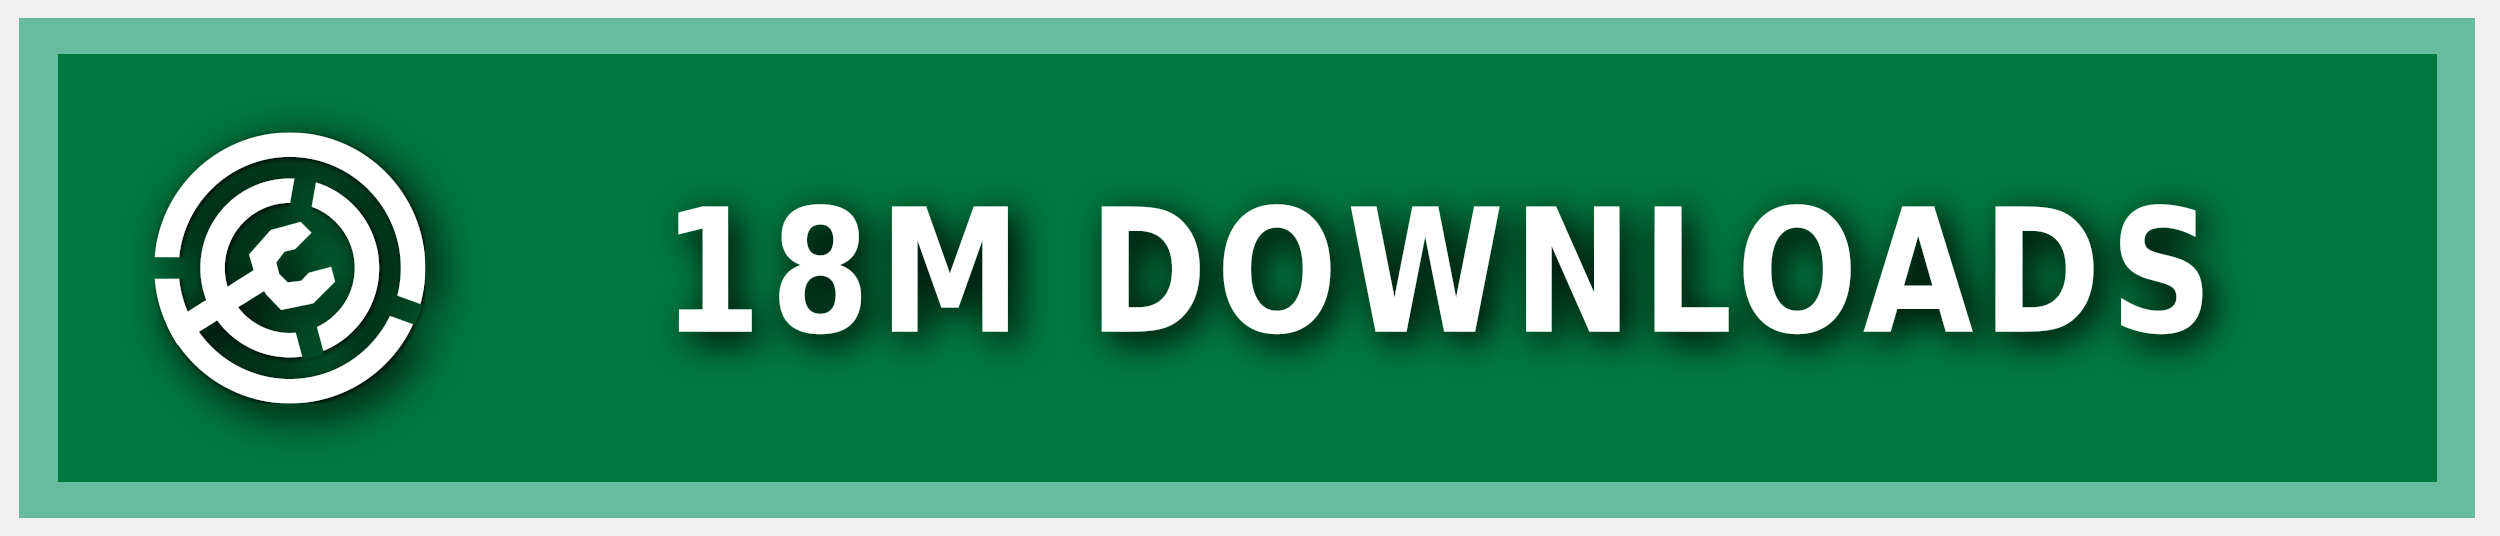
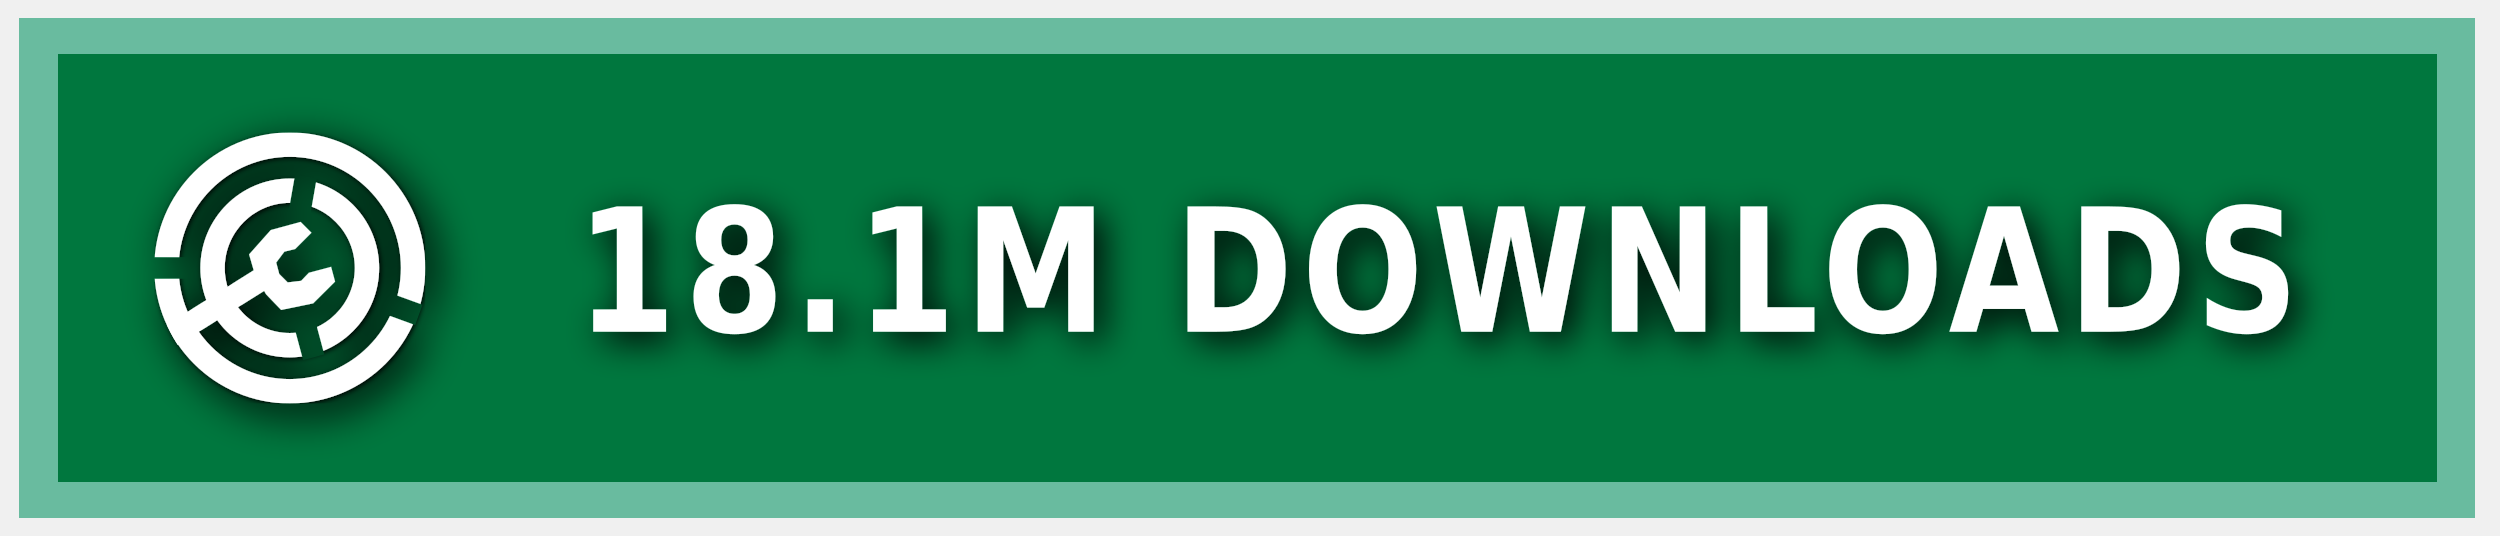
<svg xmlns="http://www.w3.org/2000/svg" xmlns:ns1="https://boxy-svg.com" width="140" height="30" role="img" aria-label="MODRINTH">
  <style> g:not(.noshadow) { filter: drop-shadow(0.5px 0.5px 1.0px black); } </style>
  <defs>
    <ns1:guide x="121.656" y="10.118" angle="90" />
    <ns1:guide x="127.198" y="17.628" angle="90" />
    <ns1:guide x="8.199" y="-3.08" angle="0" />
    <ns1:guide x="20.449" y="-4.101" angle="0" />
    <ns1:guide x="121.656" y="10.118" angle="90" />
    <ns1:guide x="127.198" y="17.628" angle="90" />
    <ns1:guide x="8.199" y="-3.08" angle="0" />
    <ns1:guide x="20.449" y="-4.101" angle="0" />
  </defs>
  <g class="noshadow" shape-rendering="crispEdges" style="" transform="matrix(1.074564, 0, 0, 1, 0, 0)">
    <rect x="1" y="1" width="128" height="28" style="fill: #00954E;" />
    <rect x="1" y="1" width="128" height="28" style="fill: rgba(0, 0, 0, 0.2);" />
    <rect x="2" y="2" width="126" height="26" style="fill: none; stroke-width:2px; stroke: rgba(211, 255, 255, 0.5);" />
  </g>
  <g fill-rule="evenodd" stroke-linejoin="round" stroke-miterlimit="1.5" clip-rule="evenodd" transform="matrix(1.2, 0, 0, 1.2, -1.2, -1.5)">
    <path fill="none" d="M 8.199 7.432 L 20.846 7.432 L 20.846 20.079 L 8.199 20.079 L 8.199 7.432 Z" style="" />
    <g clip-path="url(#a)" transform="matrix(0.126469, 0, 0, 0.126469, 8.198999, 7.431019)" style="">
      <path fill="#ffffff" d="M50 17c18.207 0 32.988 14.787 32.988 33S68.207 83 50 83 17.012 68.213 17.012 50 31.793 17 50 17Zm0 9c13.24 0 23.988 10.755 23.988 24S63.24 74 50 74 26.012 63.245 26.012 50 36.76 26 50 26Z" />
    </g>
    <g clip-path="url(#b)" transform="matrix(0.126469, 0, 0, 0.126469, 8.198999, 7.431019)" style="">
      <path fill="#ffffff" d="M50 0c27.596 0 50 22.404 50 50s-22.404 50-50 50S0 77.596 0 50 22.404 0 50 0Zm0 9c22.629 0 41 18.371 41 41S72.629 91 50 91 9 72.629 9 50 27.371 9 50 9Z" />
    </g>
    <g class="noshadow" clip-path="url(#c)" transform="matrix(0.112383, 0, 0, 0.122032, 8.268063, 7.737635)" style="">
      <path fill="none" stroke="#ffffff" stroke-width="9" d="M 50 50 L 5.171 75.882" />
    </g>
    <path fill="#ffffff" d="M 12.909 14.103 L 12.625 13.123 L 13.637 11.985 L 15.028 11.605 L 15.534 12.111 L 14.775 12.87 L 14.269 12.996 L 13.89 13.502 L 14.032 14.038 L 14.425 14.429 L 15.053 14.354 L 15.415 13.979 L 16.452 13.701 L 16.637 14.392 L 15.613 15.407 L 14.121 15.714 L 13.415 14.979 L 12.909 14.103 Z" style="" />
    <clipPath id="clip-1">
      <path d="M50 0c27.596 0 50 22.404 50 50s-22.404 50-50 50S0 77.596 0 50 22.404 0 50 0Zm0 39.549c5.768 0 10.451 4.683 10.451 10.451 0 5.768-4.683 10.451-10.451 10.451-5.768 0-10.451-4.683-10.451-10.451 0-5.768 4.683-10.451 10.451-10.451Z" />
    </clipPath>
    <g class="noshadow" clip-path="url(#clip-1)" transform="matrix(0.064459, 0.010209, -0.018807, 0.118741, -9.215255, -61.72825)" style="transform-origin: 27.985px 74.177px;">
      <path fill="none" stroke="#ffffff" stroke-width="9" d="M 49.29 67.75 L 6.679 80.603" style="" />
    </g>
  </g>
  <g>
    <clipPath id="a">
      <path fill-rule="evenodd" stroke-linejoin="round" stroke-miterlimit="1.5" clip-rule="evenodd" d="M100 0H0v100h100V0ZM46.002 49.295l.076 1.757 8.83 32.963 7.843-2.102-8.596-32.094 5.804-32.932-7.997-1.41-5.96 33.818Z" />
    </clipPath>
    <clipPath id="b">
      <path d="M0 0v46h50l1.368.241L99 63.578l-2.736 7.517L49.295 54H0v46h100V0H0Z" />
    </clipPath>
    <clipPath id="c">
      <path d="M50 0c27.596 0 50 22.404 50 50s-22.404 50-50 50S0 77.596 0 50 22.404 0 50 0Zm0 39.549c5.768 0 10.451 4.683 10.451 10.451 0 5.768-4.683 10.451-10.451 10.451-5.768 0-10.451-4.683-10.451-10.451 0-5.768 4.683-10.451 10.451-10.451Z" />
    </clipPath>
  </g>
  <g fill="#fff" text-anchor="middle" font-family="Verdana,Geneva,DejaVu Sans,sans-serif" text-rendering="geometricPrecision" font-size="100" transform="matrix(1, 0, 0, 1, 13, 0)">
-     <text style="font-size: 80px; font-weight: 700; white-space: pre;" transform="matrix(0.1, 0, 0, 0.120296, 0, -3.678133)" x="675" y="185" letter-spacing="5">18M DOWNLOADS</text>
+     <text style="font-size: 80px; font-weight: 700; white-space: pre;" transform="matrix(0.1, 0, 0, 0.120296, 0, -3.678133)" x="675" y="185" letter-spacing="5">18.1M DOWNLOADS</text>
  </g>
</svg>
